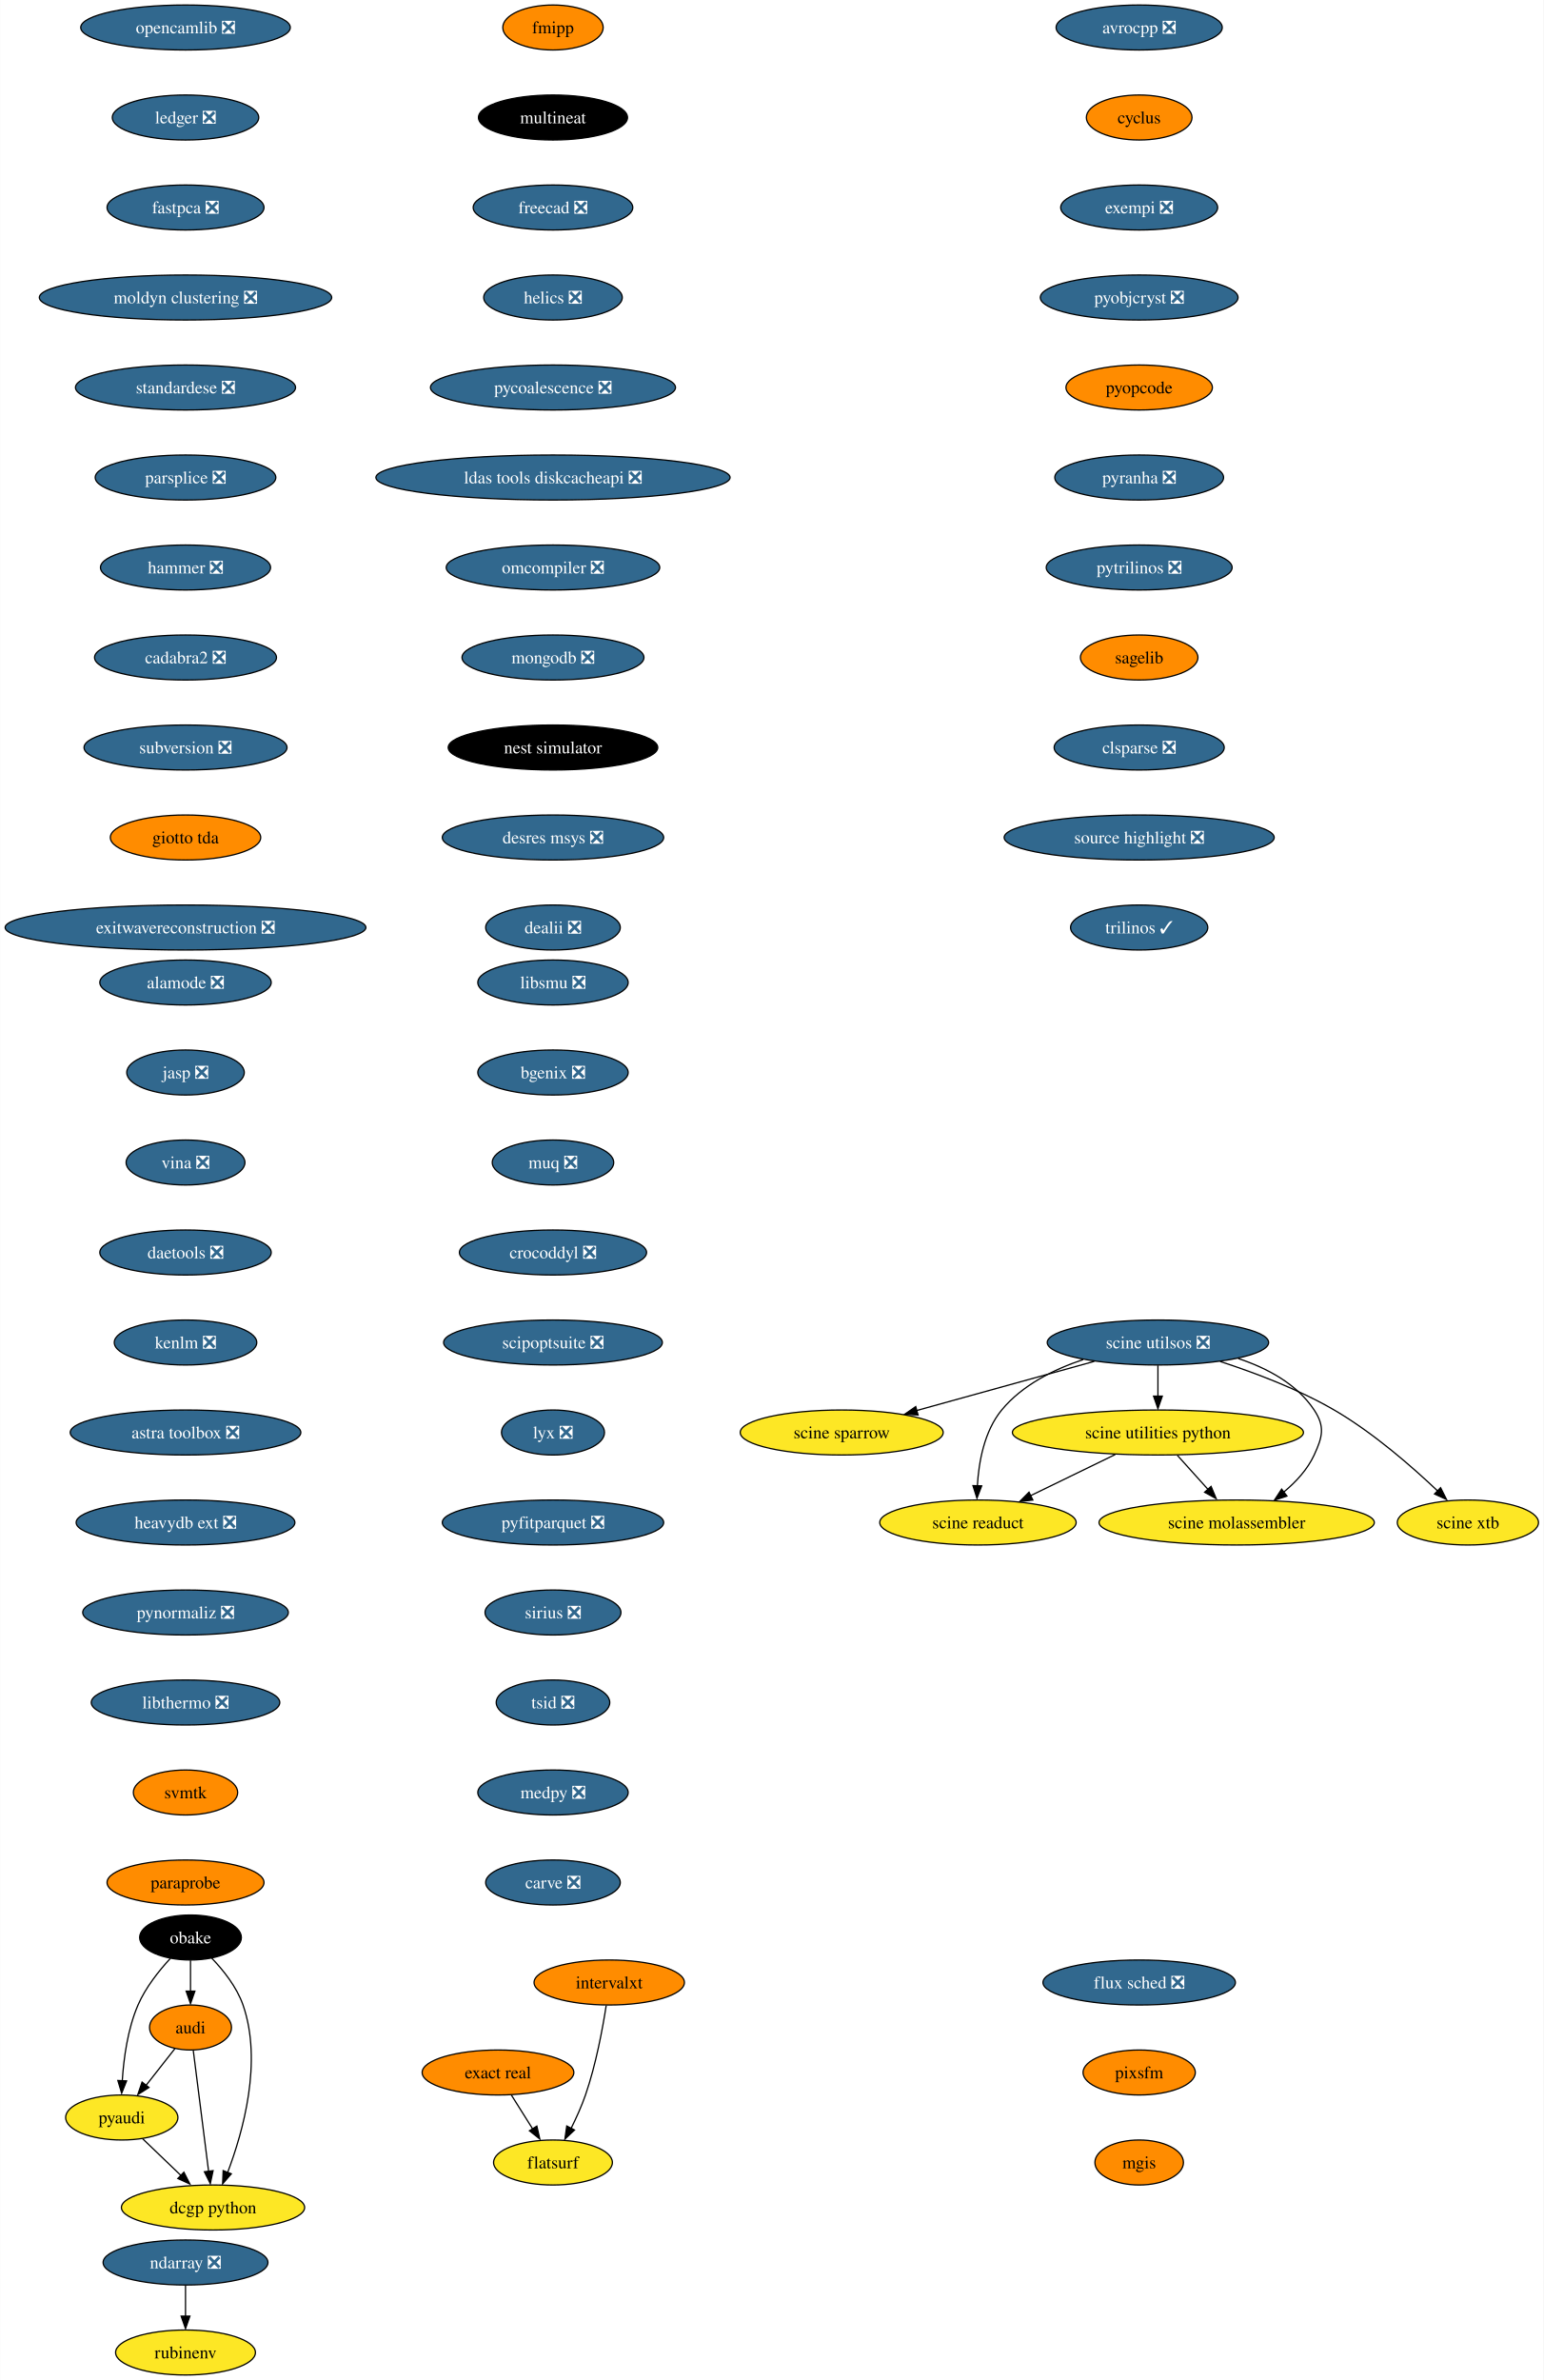
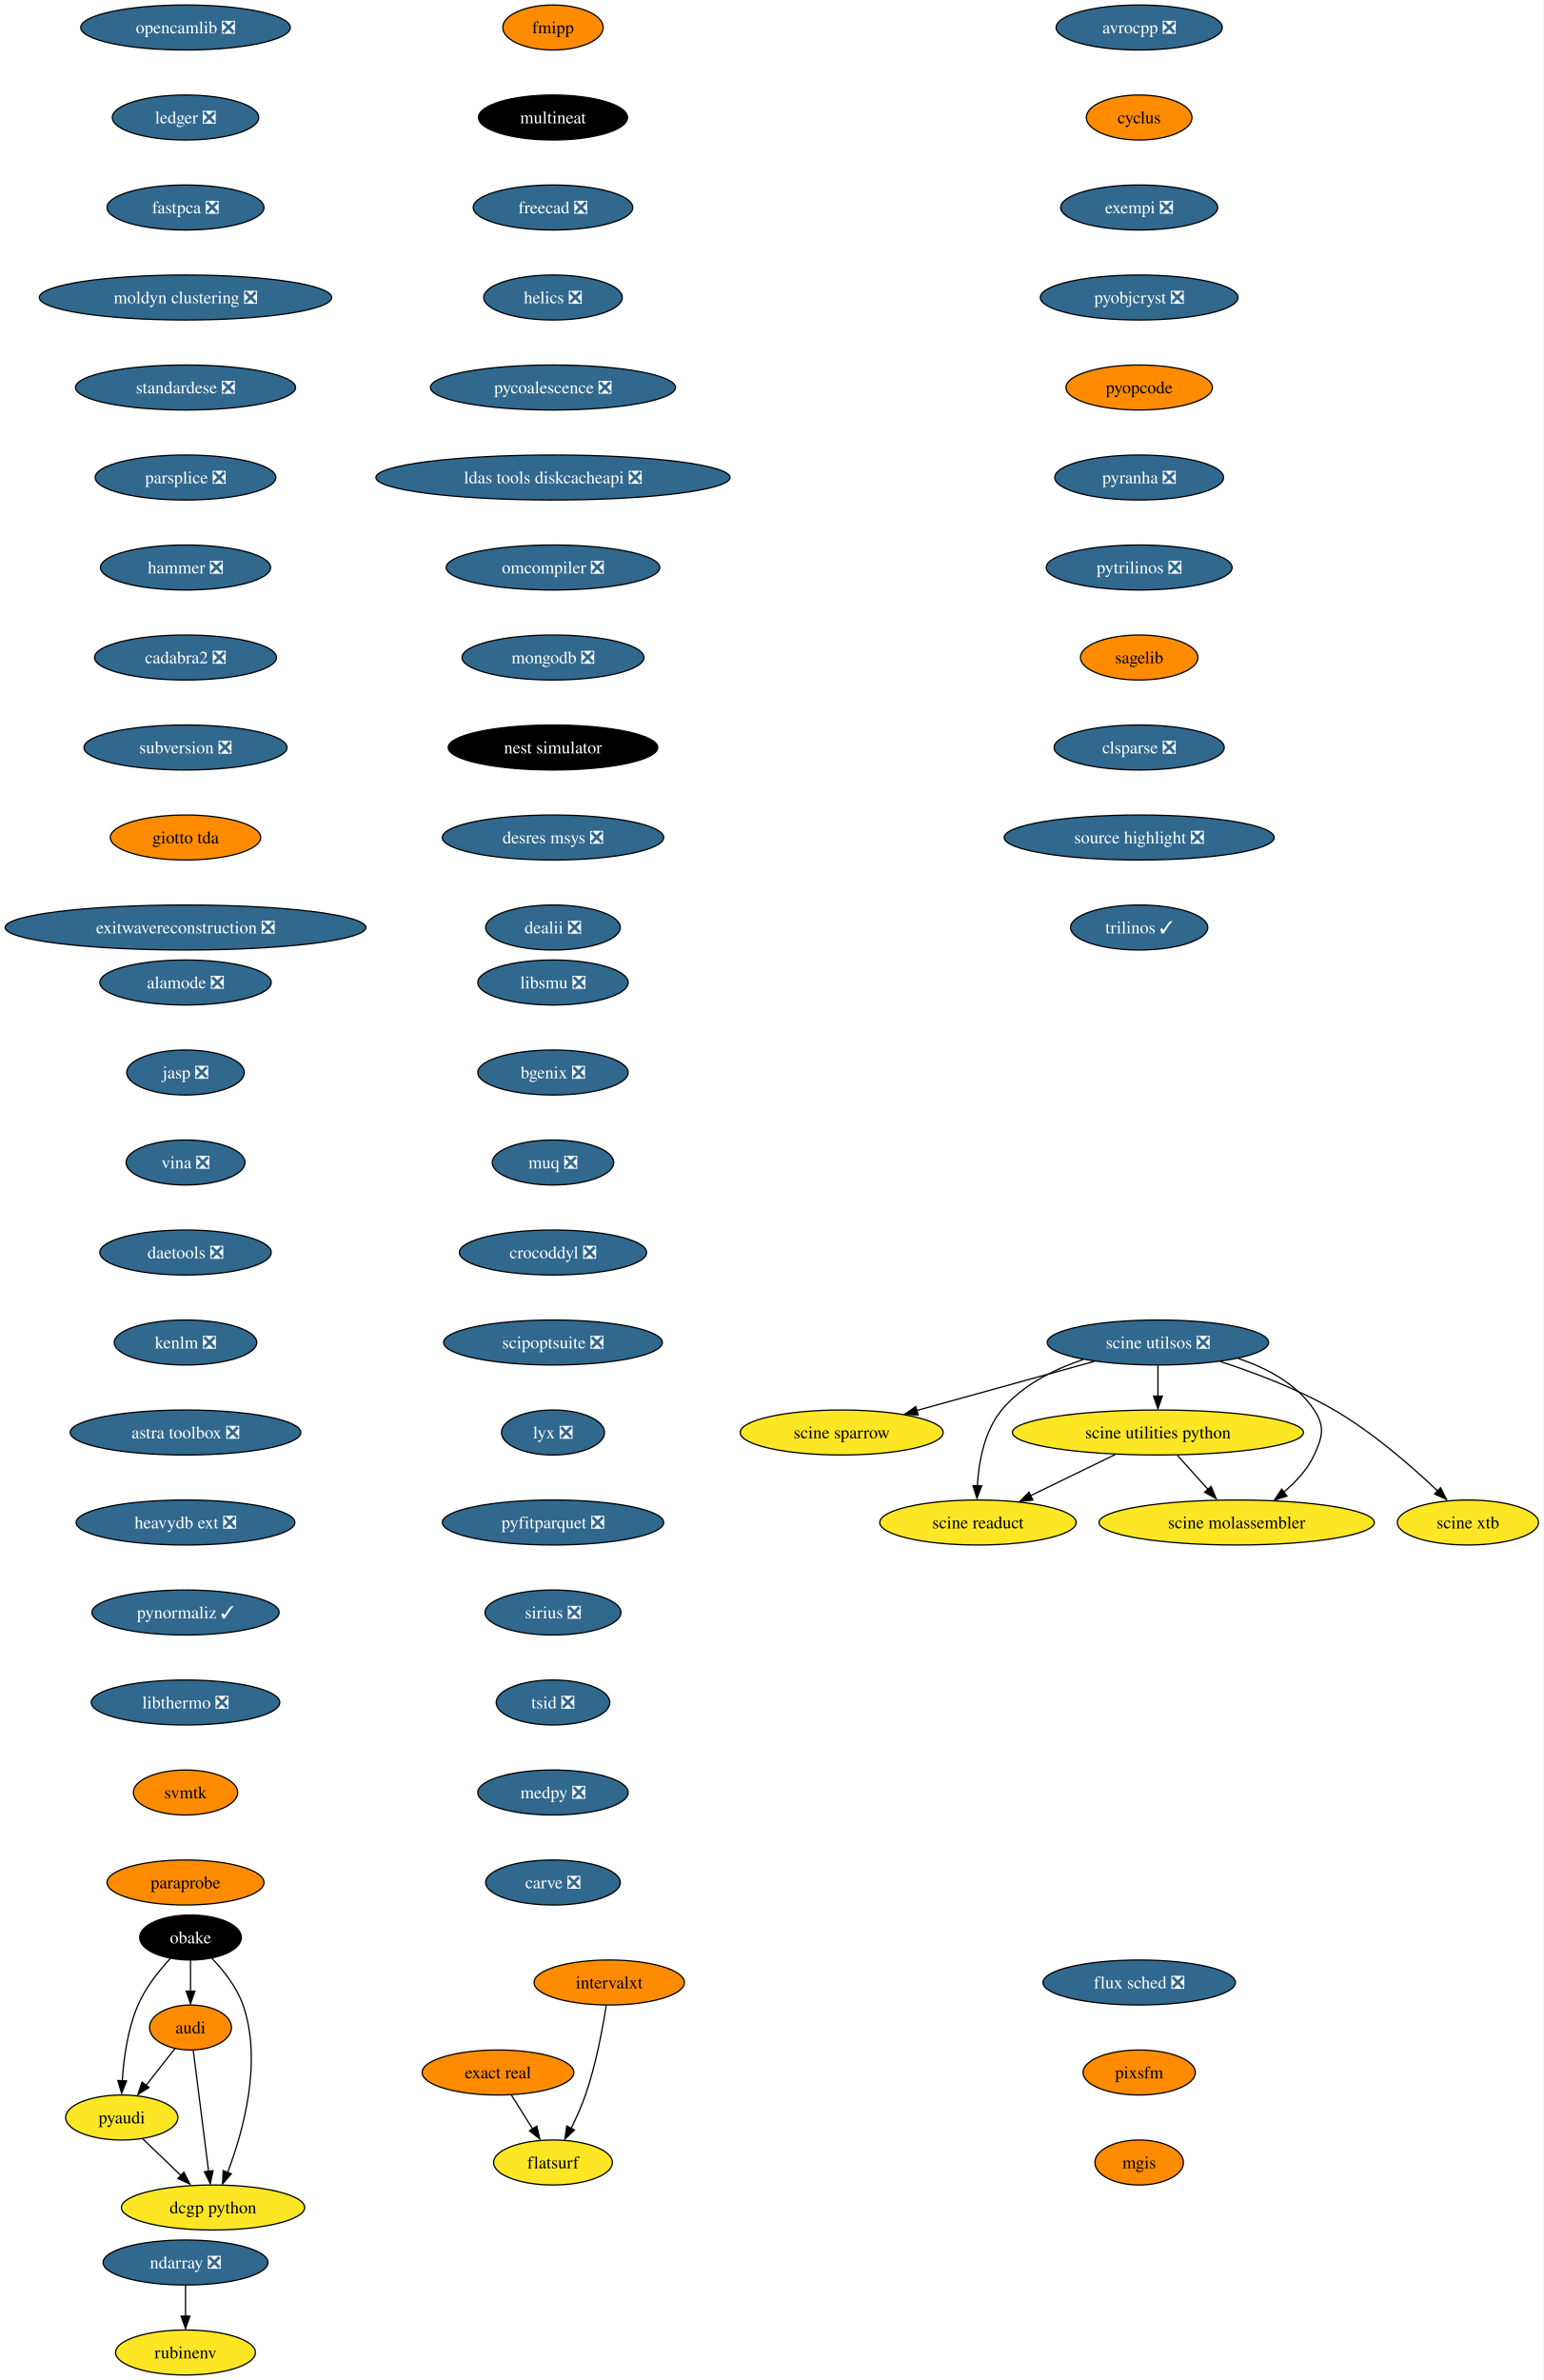
<svg xmlns="http://www.w3.org/2000/svg" xmlns:xlink="http://www.w3.org/1999/xlink" width="1235pt" height="1904pt" viewBox="0.00 0.00 1234.80 1904.00">
  <g id="graph0" class="graph" transform="scale(1 1) rotate(0) translate(4 1900)">
    <polygon fill="white" stroke="none" points="-4,4 -4,-1900 1230.8,-1900 1230.8,4 -4,4" />
    <g id="node1" class="node">
      <g id="a_node1">
        <a xlink:href="https://github.com/conda-forge/avrocpp-feedstock/pull/19" xlink:title="avrocpp ❎">
          <ellipse fill="#31688e" stroke="black" cx="907.33" cy="-1878" rx="66.47" ry="18" />
          <text text-anchor="middle" x="907.33" y="-1873.33" font-family="Times,serif" font-size="14.00" fill="white">avrocpp ❎</text>
        </a>
      </g>
    </g>
    <g id="node2" class="node">
      <g id="a_node2">
        <a xlink:href="https://github.com/conda-forge/cyclus-feedstock" xlink:title="cyclus">
          <ellipse fill="#ff8c00" stroke="black" cx="907.33" cy="-1806" rx="42.26" ry="18" />
          <text text-anchor="middle" x="907.33" y="-1801.33" font-family="Times,serif" font-size="14.00">cyclus</text>
        </a>
      </g>
    </g>
    <g id="node3" class="node">
      <g id="a_node3">
        <a xlink:href="https://github.com/conda-forge/exempi-feedstock/pull/15" xlink:title="exempi ❎">
          <ellipse fill="#31688e" stroke="black" cx="907.33" cy="-1734" rx="62.78" ry="18" />
          <text text-anchor="middle" x="907.33" y="-1729.33" font-family="Times,serif" font-size="14.00" fill="white">exempi ❎</text>
        </a>
      </g>
    </g>
    <g id="node4" class="node">
      <g id="a_node4">
        <a xlink:href="https://github.com/conda-forge/pyobjcryst-feedstock/pull/33" xlink:title="pyobjcryst ❎">
          <ellipse fill="#31688e" stroke="black" cx="907.33" cy="-1662" rx="79.09" ry="18" />
          <text text-anchor="middle" x="907.33" y="-1657.33" font-family="Times,serif" font-size="14.00" fill="white">pyobjcryst ❎</text>
        </a>
      </g>
    </g>
    <g id="node5" class="node">
      <g id="a_node5">
        <a xlink:href="https://github.com/conda-forge/pyopcode-feedstock" xlink:title="pyopcode">
          <ellipse fill="#ff8c00" stroke="black" cx="907.33" cy="-1590" rx="58.57" ry="18" />
          <text text-anchor="middle" x="907.33" y="-1585.33" font-family="Times,serif" font-size="14.00">pyopcode</text>
        </a>
      </g>
    </g>
    <g id="node6" class="node">
      <g id="a_node6">
        <a xlink:href="https://github.com/conda-forge/pyranha-feedstock/pull/28" xlink:title="pyranha ❎">
          <ellipse fill="#31688e" stroke="black" cx="907.33" cy="-1518" rx="67.52" ry="18" />
          <text text-anchor="middle" x="907.33" y="-1513.33" font-family="Times,serif" font-size="14.00" fill="white">pyranha ❎</text>
        </a>
      </g>
    </g>
    <g id="node7" class="node">
      <g id="a_node7">
        <a xlink:href="https://github.com/conda-forge/pytrilinos-feedstock/pull/51" xlink:title="pytrilinos ❎">
          <ellipse fill="#31688e" stroke="black" cx="907.33" cy="-1446" rx="74.36" ry="18" />
          <text text-anchor="middle" x="907.33" y="-1441.33" font-family="Times,serif" font-size="14.00" fill="white">pytrilinos ❎</text>
        </a>
      </g>
    </g>
    <g id="node8" class="node">
      <g id="a_node8">
        <a xlink:href="https://github.com/conda-forge/sagelib-feedstock" xlink:title="sagelib">
          <ellipse fill="#ff8c00" stroke="black" cx="907.33" cy="-1374" rx="47" ry="18" />
          <text text-anchor="middle" x="907.33" y="-1369.33" font-family="Times,serif" font-size="14.00">sagelib</text>
        </a>
      </g>
    </g>
    <g id="node9" class="node">
      <g id="a_node9">
        <a xlink:href="https://github.com/conda-forge/clsparse-feedstock/pull/10" xlink:title="clsparse ❎">
          <ellipse fill="#31688e" stroke="black" cx="907.33" cy="-1302" rx="68.04" ry="18" />
          <text text-anchor="middle" x="907.33" y="-1297.33" font-family="Times,serif" font-size="14.00" fill="white">clsparse ❎</text>
        </a>
      </g>
    </g>
    <g id="node13" class="node">
      <g id="a_node13">
        <a xlink:href="https://github.com/conda-forge/source-highlight-feedstock/pull/9" xlink:title="source highlight ❎">
          <ellipse fill="#31688e" stroke="black" cx="907.33" cy="-1230" rx="108.03" ry="18" />
          <text text-anchor="middle" x="907.33" y="-1225.33" font-family="Times,serif" font-size="14.00" fill="white">source highlight ❎</text>
        </a>
      </g>
    </g>
    <g id="node10" class="node">
      <g id="a_node10">
        <a xlink:href="https://github.com/conda-forge/audi-feedstock" xlink:title="audi">
          <ellipse fill="#ff8c00" stroke="black" cx="148.33" cy="-278" rx="32.79" ry="18" />
          <text text-anchor="middle" x="148.33" y="-273.32" font-family="Times,serif" font-size="14.00">audi</text>
        </a>
      </g>
    </g>
    <g id="node11" class="node">
      <g id="a_node11">
        <a xlink:href="https://github.com/conda-forge/pyaudi-feedstock" xlink:title="pyaudi">
          <ellipse fill="#fde725" stroke="black" cx="93.33" cy="-206" rx="44.9" ry="18" />
          <text text-anchor="middle" x="93.33" y="-201.33" font-family="Times,serif" font-size="14.00">pyaudi</text>
        </a>
      </g>
    </g>
    <g id="edge9" class="edge">
      <path fill="none" stroke="black" d="M135.85,-261.12C129.06,-252.47 120.5,-241.58 112.84,-231.83" />
      <polygon fill="black" stroke="black" points="115.07,-230.01 106.14,-224.31 109.57,-234.33 115.07,-230.01" />
    </g>
    <g id="node12" class="node">
      <g id="a_node12">
        <a xlink:href="https://github.com/conda-forge/dcgp-python-feedstock" xlink:title="dcgp python">
          <ellipse fill="#fde725" stroke="black" cx="166.33" cy="-134" rx="73.3" ry="18" />
          <text text-anchor="middle" x="166.33" y="-129.32" font-family="Times,serif" font-size="14.00">dcgp python</text>
        </a>
      </g>
    </g>
    <g id="edge10" class="edge">
      <path fill="none" stroke="black" d="M150.54,-259.59C153.6,-235.4 159.19,-191.36 162.83,-162.65" />
      <polygon fill="black" stroke="black" points="166.38,-163.47 164.16,-153.11 159.43,-162.59 166.38,-163.47" />
    </g>
    <g id="edge11" class="edge">
      <path fill="none" stroke="black" d="M109.9,-189.12C119.06,-180.33 130.64,-169.23 140.92,-159.37" />
      <polygon fill="black" stroke="black" points="143.02,-162.24 147.81,-152.8 138.17,-157.19 143.02,-162.24" />
    </g>
    <g id="node14" class="node">
      <g id="a_node14">
        <a xlink:href="https://github.com/conda-forge/trilinos-feedstock/pull/43" xlink:title="trilinos ✓">
          <ellipse fill="#31688e" stroke="black" cx="907.33" cy="-1158" rx="54.89" ry="18" />
          <text text-anchor="middle" x="907.33" y="-1153.33" font-family="Times,serif" font-size="14.00" fill="white">trilinos ✓</text>
        </a>
      </g>
    </g>
    <g id="node15" class="node">
      <g id="a_node15">
        <a xlink:href="https://github.com/conda-forge/fmipp-feedstock" xlink:title="fmipp">
          <ellipse fill="#ff8c00" stroke="black" cx="438.33" cy="-1878" rx="40.16" ry="18" />
          <text text-anchor="middle" x="438.33" y="-1873.33" font-family="Times,serif" font-size="14.00">fmipp</text>
        </a>
      </g>
    </g>
    <g id="node16" class="node">
      <g id="a_node16">
        <a xlink:href="https://github.com/conda-forge/multineat-feedstock" xlink:title="multineat">
          <ellipse fill="#000000" stroke="black" cx="438.33" cy="-1806" rx="59.63" ry="18" />
          <text text-anchor="middle" x="438.33" y="-1801.33" font-family="Times,serif" font-size="14.00" fill="white">multineat</text>
        </a>
      </g>
    </g>
    <g id="node17" class="node">
      <g id="a_node17">
        <a xlink:href="https://github.com/conda-forge/freecad-feedstock/pull/111" xlink:title="freecad ❎">
          <ellipse fill="#31688e" stroke="black" cx="438.33" cy="-1734" rx="63.84" ry="18" />
          <text text-anchor="middle" x="438.33" y="-1729.33" font-family="Times,serif" font-size="14.00" fill="white">freecad ❎</text>
        </a>
      </g>
    </g>
    <g id="node18" class="node">
      <g id="a_node18">
        <a xlink:href="https://github.com/conda-forge/helics-feedstock/pull/34" xlink:title="helics ❎">
          <ellipse fill="#31688e" stroke="black" cx="438.33" cy="-1662" rx="55.42" ry="18" />
          <text text-anchor="middle" x="438.33" y="-1657.33" font-family="Times,serif" font-size="14.00" fill="white">helics ❎</text>
        </a>
      </g>
    </g>
    <g id="node19" class="node">
      <g id="a_node19">
        <a xlink:href="https://github.com/conda-forge/pycoalescence-feedstock/pull/56" xlink:title="pycoalescence ❎">
          <ellipse fill="#31688e" stroke="black" cx="438.33" cy="-1590" rx="98.03" ry="18" />
          <text text-anchor="middle" x="438.33" y="-1585.33" font-family="Times,serif" font-size="14.00" fill="white">pycoalescence ❎</text>
        </a>
      </g>
    </g>
    <g id="node20" class="node">
      <g id="a_node20">
        <a xlink:href="https://github.com/conda-forge/ldas-tools-diskcacheapi-feedstock/pull/16" xlink:title="ldas tools diskcacheapi ❎">
          <ellipse fill="#31688e" stroke="black" cx="438.33" cy="-1518" rx="141.7" ry="18" />
          <text text-anchor="middle" x="438.33" y="-1513.33" font-family="Times,serif" font-size="14.00" fill="white">ldas tools diskcacheapi ❎</text>
        </a>
      </g>
    </g>
    <g id="node21" class="node">
      <g id="a_node21">
        <a xlink:href="https://github.com/conda-forge/omcompiler-feedstock/pull/34" xlink:title="omcompiler ❎">
          <ellipse fill="#31688e" stroke="black" cx="438.33" cy="-1446" rx="85.41" ry="18" />
          <text text-anchor="middle" x="438.33" y="-1441.33" font-family="Times,serif" font-size="14.00" fill="white">omcompiler ❎</text>
        </a>
      </g>
    </g>
    <g id="node22" class="node">
      <g id="a_node22">
        <a xlink:href="https://github.com/conda-forge/mongodb-feedstock/pull/77" xlink:title="mongodb ❎">
          <ellipse fill="#31688e" stroke="black" cx="438.33" cy="-1374" rx="72.78" ry="18" />
          <text text-anchor="middle" x="438.33" y="-1369.33" font-family="Times,serif" font-size="14.00" fill="white">mongodb ❎</text>
        </a>
      </g>
    </g>
    <g id="node23" class="node">
      <g id="a_node23">
        <a xlink:href="https://github.com/conda-forge/nest-simulator-feedstock" xlink:title="nest simulator">
          <ellipse fill="#000000" stroke="black" cx="438.33" cy="-1302" rx="83.83" ry="18" />
          <text text-anchor="middle" x="438.33" y="-1297.33" font-family="Times,serif" font-size="14.00" fill="white">nest simulator</text>
        </a>
      </g>
    </g>
    <g id="node24" class="node">
      <g id="a_node24">
        <a xlink:href="https://github.com/conda-forge/desres-msys-feedstock/pull/24" xlink:title="desres msys ❎">
          <ellipse fill="#31688e" stroke="black" cx="438.33" cy="-1230" rx="88.56" ry="18" />
          <text text-anchor="middle" x="438.33" y="-1225.33" font-family="Times,serif" font-size="14.00" fill="white">desres msys ❎</text>
        </a>
      </g>
    </g>
    <g id="node25" class="node">
      <g id="a_node25">
        <a xlink:href="https://github.com/conda-forge/dealii-feedstock/pull/30" xlink:title="dealii ❎">
          <ellipse fill="#31688e" stroke="black" cx="438.33" cy="-1158" rx="53.84" ry="18" />
          <text text-anchor="middle" x="438.33" y="-1153.33" font-family="Times,serif" font-size="14.00" fill="white">dealii ❎</text>
        </a>
      </g>
    </g>
    <g id="node26" class="node">
      <g id="a_node26">
        <a xlink:href="https://github.com/conda-forge/ndarray-feedstock/pull/24" xlink:title="ndarray ❎">
          <ellipse fill="#31688e" stroke="black" cx="144.33" cy="-90" rx="65.94" ry="18" />
          <text text-anchor="middle" x="144.33" y="-85.33" font-family="Times,serif" font-size="14.00" fill="white">ndarray ❎</text>
        </a>
      </g>
    </g>
    <g id="node27" class="node">
      <g id="a_node27">
        <a xlink:href="https://github.com/conda-forge/rubinenv-feedstock" xlink:title="rubinenv">
          <ellipse fill="#fde725" stroke="black" cx="144.33" cy="-18" rx="55.94" ry="18" />
          <text text-anchor="middle" x="144.33" y="-13.32" font-family="Times,serif" font-size="14.00">rubinenv</text>
        </a>
      </g>
    </g>
    <g id="edge24" class="edge">
      <path fill="none" stroke="black" d="M144.33,-71.7C144.33,-64.24 144.33,-55.32 144.33,-46.97" />
      <polygon fill="black" stroke="black" points="147.83,-47.1 144.33,-37.1 140.83,-47.1 147.83,-47.1" />
    </g>
    <g id="node28" class="node">
      <g id="a_node28">
        <a xlink:href="https://github.com/conda-forge/opencamlib-feedstock/pull/24" xlink:title="opencamlib ❎">
          <ellipse fill="#31688e" stroke="black" cx="144.33" cy="-1878" rx="83.83" ry="18" />
          <text text-anchor="middle" x="144.33" y="-1873.33" font-family="Times,serif" font-size="14.00" fill="white">opencamlib ❎</text>
        </a>
      </g>
    </g>
    <g id="node29" class="node">
      <g id="a_node29">
        <a xlink:href="https://github.com/conda-forge/ledger-feedstock/pull/33" xlink:title="ledger ❎">
          <ellipse fill="#31688e" stroke="black" cx="144.33" cy="-1806" rx="58.57" ry="18" />
          <text text-anchor="middle" x="144.33" y="-1801.33" font-family="Times,serif" font-size="14.00" fill="white">ledger ❎</text>
        </a>
      </g>
    </g>
    <g id="node30" class="node">
      <g id="a_node30">
        <a xlink:href="https://github.com/conda-forge/fastpca-feedstock/pull/7" xlink:title="fastpca ❎">
          <ellipse fill="#31688e" stroke="black" cx="144.33" cy="-1734" rx="62.78" ry="18" />
          <text text-anchor="middle" x="144.33" y="-1729.33" font-family="Times,serif" font-size="14.00" fill="white">fastpca ❎</text>
        </a>
      </g>
    </g>
    <g id="node32" class="node">
      <g id="a_node32">
        <a xlink:href="https://github.com/conda-forge/moldyn-clustering-feedstock/pull/9" xlink:title="moldyn clustering ❎">
          <ellipse fill="#31688e" stroke="black" cx="144.33" cy="-1662" rx="116.97" ry="18" />
          <text text-anchor="middle" x="144.33" y="-1657.33" font-family="Times,serif" font-size="14.00" fill="white">moldyn clustering ❎</text>
        </a>
      </g>
    </g>
    <g id="node31" class="node">
      <g id="a_node31">
        <a xlink:href="https://github.com/conda-forge/obake-feedstock" xlink:title="obake">
          <ellipse fill="#000000" stroke="black" cx="148.33" cy="-350" rx="40.69" ry="18" />
          <text text-anchor="middle" x="148.33" y="-345.32" font-family="Times,serif" font-size="14.00" fill="white">obake</text>
        </a>
      </g>
    </g>
    <g id="edge27" class="edge">
      <path fill="none" stroke="black" d="M148.33,-331.7C148.33,-324.24 148.33,-315.32 148.33,-306.97" />
      <polygon fill="black" stroke="black" points="151.83,-307.1 148.33,-297.1 144.83,-307.1 151.83,-307.1" />
    </g>
    <g id="edge28" class="edge">
      <path fill="none" stroke="black" d="M132.22,-333.3C123.12,-323.46 112.38,-310.01 106.33,-296 98.05,-276.83 94.88,-253.41 93.73,-235.4" />
      <polygon fill="black" stroke="black" points="97.18,-235.28 93.24,-225.45 90.19,-235.6 97.18,-235.28" />
    </g>
    <g id="edge29" class="edge">
      <path fill="none" stroke="black" d="M165.19,-333.6C174.56,-323.86 185.31,-310.41 190.33,-296 206.11,-250.68 190.4,-194.65 178.03,-162.05" />
      <polygon fill="black" stroke="black" points="180.96,-160.95 174.01,-152.95 174.45,-163.53 180.96,-160.95" />
    </g>
    <g id="node33" class="node">
      <g id="a_node33">
        <a xlink:href="https://github.com/conda-forge/standardese-feedstock/pull/10" xlink:title="standardese ❎">
          <ellipse fill="#31688e" stroke="black" cx="144.33" cy="-1590" rx="88.04" ry="18" />
          <text text-anchor="middle" x="144.33" y="-1585.33" font-family="Times,serif" font-size="14.00" fill="white">standardese ❎</text>
        </a>
      </g>
    </g>
    <g id="node34" class="node">
      <g id="a_node34">
        <a xlink:href="https://github.com/conda-forge/parsplice-feedstock/pull/12" xlink:title="parsplice ❎">
          <ellipse fill="#31688e" stroke="black" cx="144.33" cy="-1518" rx="72.25" ry="18" />
          <text text-anchor="middle" x="144.33" y="-1513.33" font-family="Times,serif" font-size="14.00" fill="white">parsplice ❎</text>
        </a>
      </g>
    </g>
    <g id="node35" class="node">
      <g id="a_node35">
        <a xlink:href="https://github.com/conda-forge/hammer-feedstock/pull/36" xlink:title="hammer ❎">
          <ellipse fill="#31688e" stroke="black" cx="144.33" cy="-1446" rx="68.04" ry="18" />
          <text text-anchor="middle" x="144.33" y="-1441.33" font-family="Times,serif" font-size="14.00" fill="white">hammer ❎</text>
        </a>
      </g>
    </g>
    <g id="node36" class="node">
      <g id="a_node36">
        <a xlink:href="https://github.com/conda-forge/cadabra2-feedstock/pull/39" xlink:title="cadabra2 ❎">
          <ellipse fill="#31688e" stroke="black" cx="144.33" cy="-1374" rx="72.78" ry="18" />
          <text text-anchor="middle" x="144.33" y="-1369.33" font-family="Times,serif" font-size="14.00" fill="white">cadabra2 ❎</text>
        </a>
      </g>
    </g>
    <g id="node37" class="node">
      <g id="a_node37">
        <a xlink:href="https://github.com/conda-forge/subversion-feedstock/pull/21" xlink:title="subversion ❎">
          <ellipse fill="#31688e" stroke="black" cx="144.33" cy="-1302" rx="81.2" ry="18" />
          <text text-anchor="middle" x="144.33" y="-1297.33" font-family="Times,serif" font-size="14.00" fill="white">subversion ❎</text>
        </a>
      </g>
    </g>
    <g id="node38" class="node">
      <g id="a_node38">
        <a xlink:href="https://github.com/conda-forge/giotto-tda-feedstock" xlink:title="giotto tda">
          <ellipse fill="#ff8c00" stroke="black" cx="144.33" cy="-1230" rx="60.15" ry="18" />
          <text text-anchor="middle" x="144.33" y="-1225.33" font-family="Times,serif" font-size="14.00">giotto tda</text>
        </a>
      </g>
    </g>
    <g id="node39" class="node">
      <g id="a_node39">
        <a xlink:href="https://github.com/conda-forge/exitwavereconstruction-feedstock/pull/6" xlink:title="exitwavereconstruction ❎">
          <ellipse fill="#31688e" stroke="black" cx="144.33" cy="-1158" rx="144.33" ry="18" />
          <text text-anchor="middle" x="144.33" y="-1153.33" font-family="Times,serif" font-size="14.00" fill="white">exitwavereconstruction ❎</text>
        </a>
      </g>
    </g>
    <g id="node40" class="node">
      <g id="a_node40">
        <a xlink:href="https://github.com/conda-forge/libsmu-feedstock/pull/15" xlink:title="libsmu ❎">
          <ellipse fill="#31688e" stroke="black" cx="438.33" cy="-1114" rx="60.15" ry="18" />
          <text text-anchor="middle" x="438.33" y="-1109.33" font-family="Times,serif" font-size="14.00" fill="white">libsmu ❎</text>
        </a>
      </g>
    </g>
    <g id="node41" class="node">
      <g id="a_node41">
        <a xlink:href="https://github.com/conda-forge/bgenix-feedstock/pull/24" xlink:title="bgenix ❎">
          <ellipse fill="#31688e" stroke="black" cx="438.33" cy="-1042" rx="60.15" ry="18" />
          <text text-anchor="middle" x="438.33" y="-1037.33" font-family="Times,serif" font-size="14.00" fill="white">bgenix ❎</text>
        </a>
      </g>
    </g>
    <g id="node42" class="node">
      <g id="a_node42">
        <a xlink:href="https://github.com/conda-forge/muq-feedstock/pull/34" xlink:title="muq ❎">
          <ellipse fill="#31688e" stroke="black" cx="438.33" cy="-970" rx="48.58" ry="18" />
          <text text-anchor="middle" x="438.33" y="-965.33" font-family="Times,serif" font-size="14.00" fill="white">muq ❎</text>
        </a>
      </g>
    </g>
    <g id="node43" class="node">
      <g id="a_node43">
        <a xlink:href="https://github.com/conda-forge/crocoddyl-feedstock/pull/31" xlink:title="crocoddyl ❎">
          <ellipse fill="#31688e" stroke="black" cx="438.33" cy="-898" rx="74.88" ry="18" />
          <text text-anchor="middle" x="438.33" y="-893.33" font-family="Times,serif" font-size="14.00" fill="white">crocoddyl ❎</text>
        </a>
      </g>
    </g>
    <g id="node44" class="node">
      <g id="a_node44">
        <a xlink:href="https://github.com/conda-forge/scipoptsuite-feedstock/pull/44" xlink:title="scipoptsuite ❎">
          <ellipse fill="#31688e" stroke="black" cx="438.33" cy="-826" rx="87.51" ry="18" />
          <text text-anchor="middle" x="438.33" y="-821.33" font-family="Times,serif" font-size="14.00" fill="white">scipoptsuite ❎</text>
        </a>
      </g>
    </g>
    <g id="node45" class="node">
      <g id="a_node45">
        <a xlink:href="https://github.com/conda-forge/lyx-feedstock/pull/10" xlink:title="lyx ❎">
          <ellipse fill="#31688e" stroke="black" cx="438.33" cy="-754" rx="41.21" ry="18" />
          <text text-anchor="middle" x="438.33" y="-749.33" font-family="Times,serif" font-size="14.00" fill="white">lyx ❎</text>
        </a>
      </g>
    </g>
    <g id="node46" class="node">
      <g id="a_node46">
        <a xlink:href="https://github.com/conda-forge/pyfitparquet-feedstock/pull/18" xlink:title="pyfitparquet ❎">
          <ellipse fill="#31688e" stroke="black" cx="438.33" cy="-682" rx="88.56" ry="18" />
          <text text-anchor="middle" x="438.33" y="-677.33" font-family="Times,serif" font-size="14.00" fill="white">pyfitparquet ❎</text>
        </a>
      </g>
    </g>
    <g id="node47" class="node">
      <g id="a_node47">
        <a xlink:href="https://github.com/conda-forge/sirius-feedstock/pull/23" xlink:title="sirius ❎">
          <ellipse fill="#31688e" stroke="black" cx="438.33" cy="-610" rx="54.36" ry="18" />
          <text text-anchor="middle" x="438.33" y="-605.33" font-family="Times,serif" font-size="14.00" fill="white">sirius ❎</text>
        </a>
      </g>
    </g>
    <g id="node48" class="node">
      <g id="a_node48">
        <a xlink:href="https://github.com/conda-forge/tsid-feedstock/pull/29" xlink:title="tsid ❎">
          <ellipse fill="#31688e" stroke="black" cx="438.33" cy="-538" rx="45.42" ry="18" />
          <text text-anchor="middle" x="438.33" y="-533.33" font-family="Times,serif" font-size="14.00" fill="white">tsid ❎</text>
        </a>
      </g>
    </g>
    <g id="node49" class="node">
      <g id="a_node49">
        <a xlink:href="https://github.com/conda-forge/medpy-feedstock/pull/8" xlink:title="medpy ❎">
          <ellipse fill="#31688e" stroke="black" cx="438.33" cy="-466" rx="60.15" ry="18" />
          <text text-anchor="middle" x="438.33" y="-461.32" font-family="Times,serif" font-size="14.00" fill="white">medpy ❎</text>
        </a>
      </g>
    </g>
    <g id="node50" class="node">
      <g id="a_node50">
        <a xlink:href="https://github.com/conda-forge/carve-feedstock/pull/3" xlink:title="carve ❎">
          <ellipse fill="#31688e" stroke="black" cx="438.33" cy="-394" rx="53.84" ry="18" />
          <text text-anchor="middle" x="438.33" y="-389.32" font-family="Times,serif" font-size="14.00" fill="white">carve ❎</text>
        </a>
      </g>
    </g>
    <g id="node51" class="node">
      <g id="a_node51">
        <a xlink:href="https://github.com/conda-forge/alamode-feedstock/pull/9" xlink:title="alamode ❎">
          <ellipse fill="#31688e" stroke="black" cx="144.33" cy="-1114" rx="68.57" ry="18" />
          <text text-anchor="middle" x="144.33" y="-1109.33" font-family="Times,serif" font-size="14.00" fill="white">alamode ❎</text>
        </a>
      </g>
    </g>
    <g id="node52" class="node">
      <g id="a_node52">
        <a xlink:href="https://github.com/conda-forge/jasp-feedstock/pull/25" xlink:title="jasp ❎">
          <ellipse fill="#31688e" stroke="black" cx="144.33" cy="-1042" rx="47" ry="18" />
          <text text-anchor="middle" x="144.33" y="-1037.33" font-family="Times,serif" font-size="14.00" fill="white">jasp ❎</text>
        </a>
      </g>
    </g>
    <g id="node53" class="node">
      <g id="a_node53">
        <a xlink:href="https://github.com/conda-forge/vina-feedstock/pull/9" xlink:title="vina ❎">
          <ellipse fill="#31688e" stroke="black" cx="144.33" cy="-970" rx="47.53" ry="18" />
          <text text-anchor="middle" x="144.33" y="-965.33" font-family="Times,serif" font-size="14.00" fill="white">vina ❎</text>
        </a>
      </g>
    </g>
    <g id="node57" class="node">
      <g id="a_node57">
        <a xlink:href="https://github.com/conda-forge/daetools-feedstock/pull/17" xlink:title="daetools ❎">
          <ellipse fill="#31688e" stroke="black" cx="144.33" cy="-898" rx="68.57" ry="18" />
          <text text-anchor="middle" x="144.33" y="-893.33" font-family="Times,serif" font-size="14.00" fill="white">daetools ❎</text>
        </a>
      </g>
    </g>
    <g id="node54" class="node">
      <g id="a_node54">
        <a xlink:href="https://github.com/conda-forge/exact-real-feedstock" xlink:title="exact real">
          <ellipse fill="#ff8c00" stroke="black" cx="394.33" cy="-242" rx="60.68" ry="18" />
          <text text-anchor="middle" x="394.33" y="-237.32" font-family="Times,serif" font-size="14.00">exact real</text>
        </a>
      </g>
    </g>
    <g id="node55" class="node">
      <g id="a_node55">
        <a xlink:href="https://github.com/conda-forge/flatsurf-feedstock" xlink:title="flatsurf">
          <ellipse fill="#fde725" stroke="black" cx="438.33" cy="-170" rx="47.53" ry="18" />
          <text text-anchor="middle" x="438.33" y="-165.32" font-family="Times,serif" font-size="14.00">flatsurf</text>
        </a>
      </g>
    </g>
    <g id="edge50" class="edge">
      <path fill="none" stroke="black" d="M404.98,-224.05C410.12,-215.89 416.39,-205.91 422.1,-196.82" />
      <polygon fill="black" stroke="black" points="425.42,-199.12 427.78,-188.79 419.49,-195.39 425.42,-199.12" />
    </g>
    <g id="node56" class="node">
      <g id="a_node56">
        <a xlink:href="https://github.com/conda-forge/intervalxt-feedstock" xlink:title="intervalxt">
          <ellipse fill="#ff8c00" stroke="black" cx="483.33" cy="-314" rx="60.15" ry="18" />
          <text text-anchor="middle" x="483.33" y="-309.32" font-family="Times,serif" font-size="14.00">intervalxt</text>
        </a>
      </g>
    </g>
    <g id="edge51" class="edge">
      <path fill="none" stroke="black" d="M480.91,-295.6C478.09,-277.4 472.7,-248.19 464.33,-224 461.23,-215.05 456.98,-205.65 452.82,-197.3" />
      <polygon fill="black" stroke="black" points="455.57,-196 447.86,-188.73 449.35,-199.22 455.57,-196" />
    </g>
    <g id="node58" class="node">
      <g id="a_node58">
        <a xlink:href="https://github.com/conda-forge/kenlm-feedstock/pull/6" xlink:title="kenlm ❎">
          <ellipse fill="#31688e" stroke="black" cx="144.33" cy="-826" rx="57" ry="18" />
          <text text-anchor="middle" x="144.33" y="-821.33" font-family="Times,serif" font-size="14.00" fill="white">kenlm ❎</text>
        </a>
      </g>
    </g>
    <g id="node65" class="node">
      <g id="a_node65">
        <a xlink:href="https://github.com/conda-forge/astra-toolbox-feedstock/pull/12" xlink:title="astra toolbox ❎">
          <ellipse fill="#31688e" stroke="black" cx="144.33" cy="-754" rx="92.25" ry="18" />
          <text text-anchor="middle" x="144.33" y="-749.33" font-family="Times,serif" font-size="14.00" fill="white">astra toolbox ❎</text>
        </a>
      </g>
    </g>
    <g id="node59" class="node">
      <g id="a_node59">
        <a xlink:href="https://github.com/conda-forge/scine-utilsos-feedstock/pull/9" xlink:title="scine utilsos ❎">
          <ellipse fill="#31688e" stroke="black" cx="922.33" cy="-826" rx="88.56" ry="18" />
          <text text-anchor="middle" x="922.33" y="-821.33" font-family="Times,serif" font-size="14.00" fill="white">scine utilsos ❎</text>
        </a>
      </g>
    </g>
    <g id="node60" class="node">
      <g id="a_node60">
        <a xlink:href="https://github.com/conda-forge/scine-sparrow-feedstock" xlink:title="scine sparrow">
          <ellipse fill="#fde725" stroke="black" cx="669.33" cy="-754" rx="81.2" ry="18" />
          <text text-anchor="middle" x="669.33" y="-749.33" font-family="Times,serif" font-size="14.00">scine sparrow</text>
        </a>
      </g>
    </g>
    <g id="edge54" class="edge">
      <path fill="none" stroke="black" d="M871.44,-810.92C830.38,-799.56 772.54,-783.55 729.25,-771.58" />
      <polygon fill="black" stroke="black" points="730.42,-767.99 719.85,-768.7 728.56,-774.74 730.42,-767.99" />
    </g>
    <g id="node61" class="node">
      <g id="a_node61">
        <a xlink:href="https://github.com/conda-forge/scine-utilities-python-feedstock" xlink:title="scine utilities python">
          <ellipse fill="#fde725" stroke="black" cx="922.33" cy="-754" rx="116.45" ry="18" />
          <text text-anchor="middle" x="922.33" y="-749.33" font-family="Times,serif" font-size="14.00">scine utilities python</text>
        </a>
      </g>
    </g>
    <g id="edge55" class="edge">
      <path fill="none" stroke="black" d="M922.33,-807.7C922.33,-800.24 922.33,-791.32 922.33,-782.97" />
      <polygon fill="black" stroke="black" points="925.83,-783.1 922.33,-773.1 918.83,-783.1 925.83,-783.1" />
    </g>
    <g id="node62" class="node">
      <g id="a_node62">
        <a xlink:href="https://github.com/conda-forge/scine-xtb-feedstock" xlink:title="scine xtb">
          <ellipse fill="#fde725" stroke="black" cx="1170.33" cy="-682" rx="56.47" ry="18" />
          <text text-anchor="middle" x="1170.33" y="-677.33" font-family="Times,serif" font-size="14.00">scine xtb</text>
        </a>
      </g>
    </g>
    <g id="edge56" class="edge">
      <path fill="none" stroke="black" d="M972.12,-810.8C999.97,-801.77 1034.73,-788.63 1063.33,-772 1094.54,-753.85 1125.77,-726.57 1146.36,-707" />
      <polygon fill="black" stroke="black" points="1148.48,-709.86 1153.24,-700.39 1143.62,-704.82 1148.48,-709.86" />
    </g>
    <g id="node63" class="node">
      <g id="a_node63">
        <a xlink:href="https://github.com/conda-forge/scine-readuct-feedstock" xlink:title="scine readuct">
          <ellipse fill="#fde725" stroke="black" cx="778.33" cy="-682" rx="78.57" ry="18" />
          <text text-anchor="middle" x="778.33" y="-677.33" font-family="Times,serif" font-size="14.00">scine readuct</text>
        </a>
      </g>
    </g>
    <g id="edge57" class="edge">
      <path fill="none" stroke="black" d="M862.52,-812.35C839.01,-804.48 813.76,-791.91 797.33,-772 783.36,-755.07 778.95,-730.3 777.85,-711.19" />
      <polygon fill="black" stroke="black" points="781.33,-711.31 777.53,-701.41 774.33,-711.51 781.33,-711.31" />
    </g>
    <g id="node64" class="node">
      <g id="a_node64">
        <a xlink:href="https://github.com/conda-forge/scine-molassembler-feedstock" xlink:title="scine molassembler">
          <ellipse fill="#fde725" stroke="black" cx="985.33" cy="-682" rx="110.13" ry="18" />
          <text text-anchor="middle" x="985.33" y="-677.33" font-family="Times,serif" font-size="14.00">scine molassembler</text>
        </a>
      </g>
    </g>
    <g id="edge58" class="edge">
      <path fill="none" stroke="black" d="M986.58,-813.19C1009.73,-805.5 1033.54,-792.83 1047.33,-772 1056.16,-758.66 1054.03,-750.53 1047.33,-736 1042.01,-724.46 1032.81,-714.5 1023.09,-706.43" />
      <polygon fill="black" stroke="black" points="1025.57,-703.15 1015.51,-699.83 1021.31,-708.7 1025.57,-703.15" />
    </g>
    <g id="edge59" class="edge">
      <path fill="none" stroke="black" d="M888.21,-736.41C867.96,-726.57 842.12,-714.01 820.59,-703.54" />
      <polygon fill="black" stroke="black" points="822.25,-699.97 811.73,-698.75 819.19,-706.27 822.25,-699.97" />
    </g>
    <g id="edge60" class="edge">
      <path fill="none" stroke="black" d="M937.9,-735.7C945.38,-727.39 954.48,-717.28 962.7,-708.14" />
      <polygon fill="black" stroke="black" points="964.85,-710.88 968.94,-701.1 959.65,-706.2 964.85,-710.88" />
    </g>
    <g id="node66" class="node">
      <g id="a_node66">
        <a xlink:href="https://github.com/conda-forge/heavydb-ext-feedstock/pull/61" xlink:title="heavydb ext ❎">
          <ellipse fill="#31688e" stroke="black" cx="144.33" cy="-682" rx="87.51" ry="18" />
          <text text-anchor="middle" x="144.33" y="-677.33" font-family="Times,serif" font-size="14.00" fill="white">heavydb ext ❎</text>
        </a>
      </g>
    </g>
    <g id="node67" class="node">
      <g id="a_node67">
-         <a xlink:href="https://github.com/conda-forge/pynormaliz-feedstock/pull/8" xlink:title="pynormaliz ❎">
-           <ellipse fill="#31688e" stroke="black" cx="144.33" cy="-610" rx="82.25" ry="18" />
-           <text text-anchor="middle" x="144.33" y="-605.33" font-family="Times,serif" font-size="14.00" fill="white">pynormaliz ❎</text>
+         <a xlink:href="https://github.com/conda-forge/pynormaliz-feedstock/pull/8" xlink:title="pynormaliz ✓">
+           <ellipse fill="#31688e" stroke="black" cx="144.33" cy="-610" rx="74.88" ry="18" />
+           <text text-anchor="middle" x="144.33" y="-605.33" font-family="Times,serif" font-size="14.00" fill="white">pynormaliz ✓</text>
        </a>
      </g>
    </g>
    <g id="node68" class="node">
      <g id="a_node68">
        <a xlink:href="https://github.com/conda-forge/libthermo-feedstock/pull/9" xlink:title="libthermo ❎">
          <ellipse fill="#31688e" stroke="black" cx="144.33" cy="-538" rx="75.41" ry="18" />
          <text text-anchor="middle" x="144.33" y="-533.33" font-family="Times,serif" font-size="14.00" fill="white">libthermo ❎</text>
        </a>
      </g>
    </g>
    <g id="node69" class="node">
      <g id="a_node69">
        <a xlink:href="https://github.com/conda-forge/svmtk-feedstock" xlink:title="svmtk">
          <ellipse fill="#ff8c00" stroke="black" cx="144.33" cy="-466" rx="41.74" ry="18" />
          <text text-anchor="middle" x="144.33" y="-461.32" font-family="Times,serif" font-size="14.00">svmtk</text>
        </a>
      </g>
    </g>
    <g id="node70" class="node">
      <g id="a_node70">
        <a xlink:href="https://github.com/conda-forge/paraprobe-feedstock" xlink:title="paraprobe">
          <ellipse fill="#ff8c00" stroke="black" cx="144.33" cy="-394" rx="62.78" ry="18" />
          <text text-anchor="middle" x="144.33" y="-389.32" font-family="Times,serif" font-size="14.00">paraprobe</text>
        </a>
      </g>
    </g>
    <g id="node71" class="node">
      <g id="a_node71">
        <a xlink:href="https://github.com/conda-forge/flux-sched-feedstock/pull/11" xlink:title="flux sched ❎">
          <ellipse fill="#31688e" stroke="black" cx="907.33" cy="-314" rx="76.99" ry="18" />
          <text text-anchor="middle" x="907.33" y="-309.32" font-family="Times,serif" font-size="14.00" fill="white">flux sched ❎</text>
        </a>
      </g>
    </g>
    <g id="node72" class="node">
      <g id="a_node72">
        <a xlink:href="https://github.com/conda-forge/pixsfm-feedstock" xlink:title="pixsfm">
          <ellipse fill="#ff8c00" stroke="black" cx="907.33" cy="-242" rx="44.9" ry="18" />
          <text text-anchor="middle" x="907.33" y="-237.32" font-family="Times,serif" font-size="14.00">pixsfm</text>
        </a>
      </g>
    </g>
    <g id="node73" class="node">
      <g id="a_node73">
        <a xlink:href="https://github.com/conda-forge/mgis-feedstock" xlink:title="mgis">
          <ellipse fill="#ff8c00" stroke="black" cx="907.33" cy="-170" rx="35.42" ry="18" />
          <text text-anchor="middle" x="907.33" y="-165.32" font-family="Times,serif" font-size="14.00">mgis</text>
        </a>
      </g>
    </g>
  </g>
</svg>
